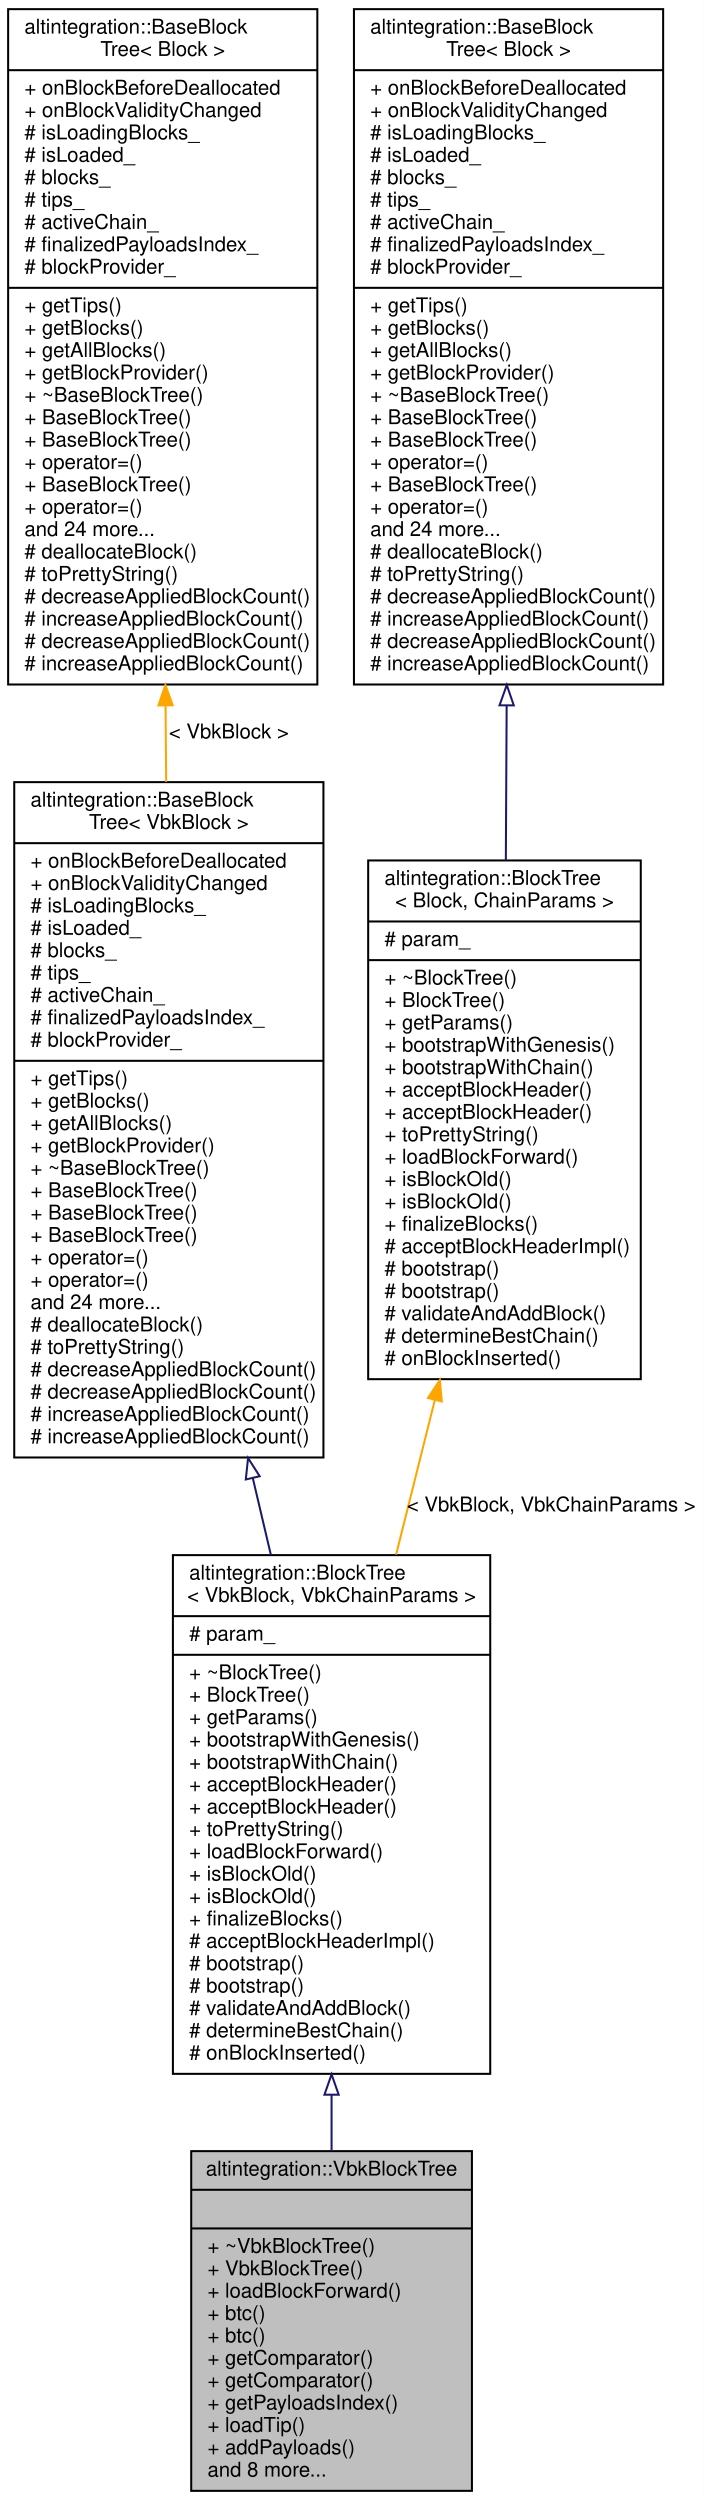
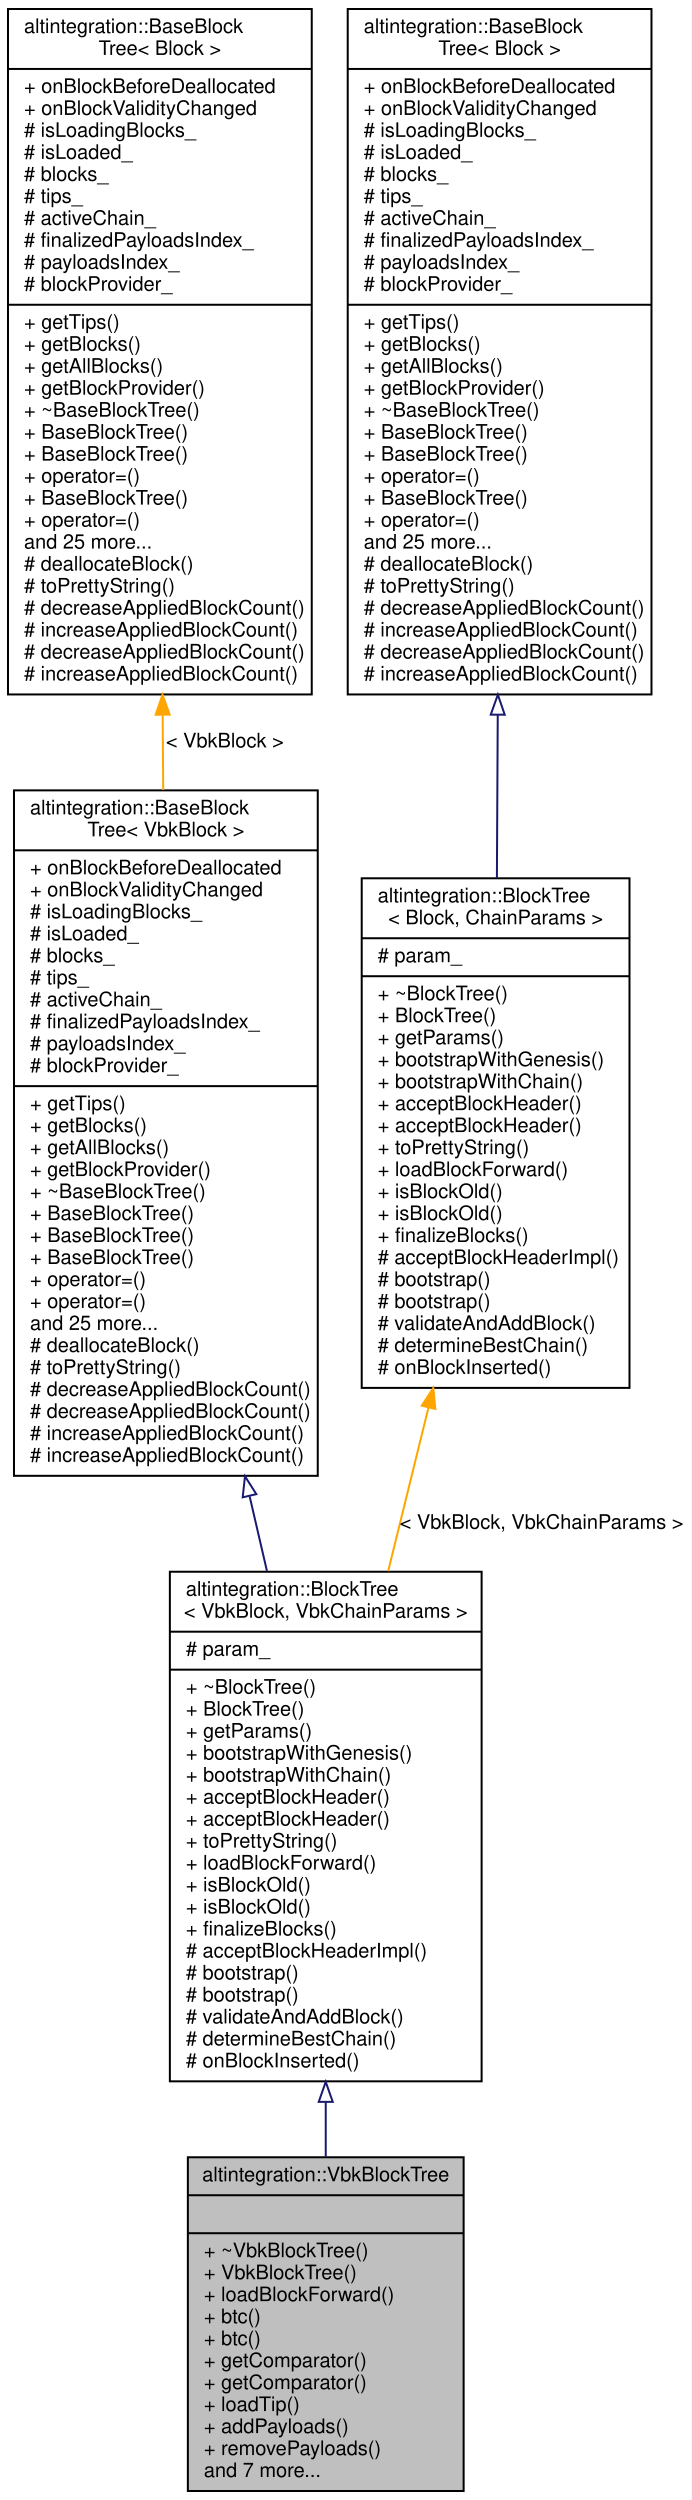
- <svg xmlns="http://www.w3.org/2000/svg" xmlns:xlink="http://www.w3.org/1999/xlink" width="346pt" height="1229pt" viewBox="0.00 0.00 346.00 1229.00">
-   <g id="graph0" class="graph" transform="scale(1 1) rotate(0) translate(4 1225)">
-     <polygon fill="white" stroke="transparent" points="-4,4 -4,-1225 342,-1225 342,4 -4,4" />
+ <svg xmlns="http://www.w3.org/2000/svg" xmlns:xlink="http://www.w3.org/1999/xlink" width="346pt" height="1251pt" viewBox="0.00 0.00 346.00 1251.00">
+   <g id="graph0" class="graph" transform="scale(1 1) rotate(0) translate(4 1247)">
+     <polygon fill="white" stroke="transparent" points="-4,4 -4,-1247 342,-1247 342,4 -4,4" />
    <g id="node1" class="node">
      <g id="a_node1">
        <a xlink:title="Veriblock block tree.">
          <polygon fill="#bfbfbf" stroke="black" points="90,-0.5 90,-167.5 228,-167.5 228,-0.5 90,-0.5" />
          <text text-anchor="middle" x="159" y="-155.5" font-family="Helvetica,sans-Serif" font-size="10.00">altintegration::VbkBlockTree</text>
          <polyline fill="none" stroke="black" points="90,-148.5 228,-148.5 " />
          <text text-anchor="middle" x="159" y="-136.5" font-family="Helvetica,sans-Serif" font-size="10.00"> </text>
          <polyline fill="none" stroke="black" points="90,-129.5 228,-129.5 " />
          <text text-anchor="start" x="98" y="-117.5" font-family="Helvetica,sans-Serif" font-size="10.00">+ ~VbkBlockTree()</text>
          <text text-anchor="start" x="98" y="-106.5" font-family="Helvetica,sans-Serif" font-size="10.00">+ VbkBlockTree()</text>
          <text text-anchor="start" x="98" y="-95.5" font-family="Helvetica,sans-Serif" font-size="10.00">+ loadBlockForward()</text>
          <text text-anchor="start" x="98" y="-84.5" font-family="Helvetica,sans-Serif" font-size="10.00">+ btc()</text>
          <text text-anchor="start" x="98" y="-73.5" font-family="Helvetica,sans-Serif" font-size="10.00">+ btc()</text>
          <text text-anchor="start" x="98" y="-62.5" font-family="Helvetica,sans-Serif" font-size="10.00">+ getComparator()</text>
          <text text-anchor="start" x="98" y="-51.5" font-family="Helvetica,sans-Serif" font-size="10.00">+ getComparator()</text>
-           <text text-anchor="start" x="98" y="-40.5" font-family="Helvetica,sans-Serif" font-size="10.00">+ getPayloadsIndex()</text>
-           <text text-anchor="start" x="98" y="-29.5" font-family="Helvetica,sans-Serif" font-size="10.00">+ loadTip()</text>
-           <text text-anchor="start" x="98" y="-18.5" font-family="Helvetica,sans-Serif" font-size="10.00">+ addPayloads()</text>
-           <text text-anchor="start" x="98" y="-7.5" font-family="Helvetica,sans-Serif" font-size="10.00">and 8 more...</text>
+           <text text-anchor="start" x="98" y="-40.5" font-family="Helvetica,sans-Serif" font-size="10.00">+ loadTip()</text>
+           <text text-anchor="start" x="98" y="-29.5" font-family="Helvetica,sans-Serif" font-size="10.00">+ addPayloads()</text>
+           <text text-anchor="start" x="98" y="-18.5" font-family="Helvetica,sans-Serif" font-size="10.00">+ removePayloads()</text>
+           <text text-anchor="start" x="98" y="-7.5" font-family="Helvetica,sans-Serif" font-size="10.00">and 7 more...</text>
        </a>
      </g>
    </g>
    <g id="node2" class="node">
      <g id="a_node2">
        <a xlink:href="structaltintegration_1_1BlockTree.html" target="_top" xlink:title=" ">
          <polygon fill="white" stroke="black" points="81,-205.5 81,-460.5 237,-460.5 237,-205.5 81,-205.5" />
          <text text-anchor="start" x="89" y="-448.5" font-family="Helvetica,sans-Serif" font-size="10.00">altintegration::BlockTree</text>
          <text text-anchor="middle" x="159" y="-437.5" font-family="Helvetica,sans-Serif" font-size="10.00">&lt; VbkBlock, VbkChainParams &gt;</text>
          <polyline fill="none" stroke="black" points="81,-430.5 237,-430.5 " />
          <text text-anchor="start" x="89" y="-418.5" font-family="Helvetica,sans-Serif" font-size="10.00"># param_</text>
          <polyline fill="none" stroke="black" points="81,-411.5 237,-411.5 " />
          <text text-anchor="start" x="89" y="-399.5" font-family="Helvetica,sans-Serif" font-size="10.00">+ ~BlockTree()</text>
          <text text-anchor="start" x="89" y="-388.5" font-family="Helvetica,sans-Serif" font-size="10.00">+ BlockTree()</text>
          <text text-anchor="start" x="89" y="-377.5" font-family="Helvetica,sans-Serif" font-size="10.00">+ getParams()</text>
          <text text-anchor="start" x="89" y="-366.5" font-family="Helvetica,sans-Serif" font-size="10.00">+ bootstrapWithGenesis()</text>
          <text text-anchor="start" x="89" y="-355.5" font-family="Helvetica,sans-Serif" font-size="10.00">+ bootstrapWithChain()</text>
          <text text-anchor="start" x="89" y="-344.5" font-family="Helvetica,sans-Serif" font-size="10.00">+ acceptBlockHeader()</text>
          <text text-anchor="start" x="89" y="-333.5" font-family="Helvetica,sans-Serif" font-size="10.00">+ acceptBlockHeader()</text>
          <text text-anchor="start" x="89" y="-322.5" font-family="Helvetica,sans-Serif" font-size="10.00">+ toPrettyString()</text>
          <text text-anchor="start" x="89" y="-311.5" font-family="Helvetica,sans-Serif" font-size="10.00">+ loadBlockForward()</text>
          <text text-anchor="start" x="89" y="-300.5" font-family="Helvetica,sans-Serif" font-size="10.00">+ isBlockOld()</text>
          <text text-anchor="start" x="89" y="-289.5" font-family="Helvetica,sans-Serif" font-size="10.00">+ isBlockOld()</text>
          <text text-anchor="start" x="89" y="-278.5" font-family="Helvetica,sans-Serif" font-size="10.00">+ finalizeBlocks()</text>
          <text text-anchor="start" x="89" y="-267.5" font-family="Helvetica,sans-Serif" font-size="10.00"># acceptBlockHeaderImpl()</text>
          <text text-anchor="start" x="89" y="-256.5" font-family="Helvetica,sans-Serif" font-size="10.00"># bootstrap()</text>
          <text text-anchor="start" x="89" y="-245.5" font-family="Helvetica,sans-Serif" font-size="10.00"># bootstrap()</text>
          <text text-anchor="start" x="89" y="-234.5" font-family="Helvetica,sans-Serif" font-size="10.00"># validateAndAddBlock()</text>
          <text text-anchor="start" x="89" y="-223.5" font-family="Helvetica,sans-Serif" font-size="10.00"># determineBestChain()</text>
          <text text-anchor="start" x="89" y="-212.5" font-family="Helvetica,sans-Serif" font-size="10.00"># onBlockInserted()</text>
        </a>
      </g>
    </g>
    <g id="edge1" class="edge">
      <path fill="none" stroke="midnightblue" d="M159,-195.07C159,-185.72 159,-176.48 159,-167.56" />
      <polygon fill="none" stroke="midnightblue" points="155.5,-195.24 159,-205.24 162.5,-195.24 155.5,-195.24" />
    </g>
    <g id="node3" class="node">
      <g id="a_node3">
        <a xlink:href="structaltintegration_1_1BaseBlockTree.html" target="_top" xlink:title=" ">
-           <polygon fill="white" stroke="black" points="3,-508.5 3,-840.5 155,-840.5 155,-508.5 3,-508.5" />
-           <text text-anchor="start" x="11" y="-828.5" font-family="Helvetica,sans-Serif" font-size="10.00">altintegration::BaseBlock</text>
-           <text text-anchor="middle" x="79" y="-817.5" font-family="Helvetica,sans-Serif" font-size="10.00">Tree&lt; VbkBlock &gt;</text>
-           <polyline fill="none" stroke="black" points="3,-810.5 155,-810.5 " />
-           <text text-anchor="start" x="11" y="-798.5" font-family="Helvetica,sans-Serif" font-size="10.00">+ onBlockBeforeDeallocated</text>
-           <text text-anchor="start" x="11" y="-787.5" font-family="Helvetica,sans-Serif" font-size="10.00">+ onBlockValidityChanged</text>
-           <text text-anchor="start" x="11" y="-776.5" font-family="Helvetica,sans-Serif" font-size="10.00"># isLoadingBlocks_</text>
-           <text text-anchor="start" x="11" y="-765.5" font-family="Helvetica,sans-Serif" font-size="10.00"># isLoaded_</text>
-           <text text-anchor="start" x="11" y="-754.5" font-family="Helvetica,sans-Serif" font-size="10.00"># blocks_</text>
-           <text text-anchor="start" x="11" y="-743.5" font-family="Helvetica,sans-Serif" font-size="10.00"># tips_</text>
-           <text text-anchor="start" x="11" y="-732.5" font-family="Helvetica,sans-Serif" font-size="10.00"># activeChain_</text>
-           <text text-anchor="start" x="11" y="-721.5" font-family="Helvetica,sans-Serif" font-size="10.00"># finalizedPayloadsIndex_</text>
+           <polygon fill="white" stroke="black" points="3,-508.5 3,-851.5 155,-851.5 155,-508.5 3,-508.5" />
+           <text text-anchor="start" x="11" y="-839.5" font-family="Helvetica,sans-Serif" font-size="10.00">altintegration::BaseBlock</text>
+           <text text-anchor="middle" x="79" y="-828.5" font-family="Helvetica,sans-Serif" font-size="10.00">Tree&lt; VbkBlock &gt;</text>
+           <polyline fill="none" stroke="black" points="3,-821.5 155,-821.5 " />
+           <text text-anchor="start" x="11" y="-809.5" font-family="Helvetica,sans-Serif" font-size="10.00">+ onBlockBeforeDeallocated</text>
+           <text text-anchor="start" x="11" y="-798.5" font-family="Helvetica,sans-Serif" font-size="10.00">+ onBlockValidityChanged</text>
+           <text text-anchor="start" x="11" y="-787.5" font-family="Helvetica,sans-Serif" font-size="10.00"># isLoadingBlocks_</text>
+           <text text-anchor="start" x="11" y="-776.5" font-family="Helvetica,sans-Serif" font-size="10.00"># isLoaded_</text>
+           <text text-anchor="start" x="11" y="-765.5" font-family="Helvetica,sans-Serif" font-size="10.00"># blocks_</text>
+           <text text-anchor="start" x="11" y="-754.5" font-family="Helvetica,sans-Serif" font-size="10.00"># tips_</text>
+           <text text-anchor="start" x="11" y="-743.5" font-family="Helvetica,sans-Serif" font-size="10.00"># activeChain_</text>
+           <text text-anchor="start" x="11" y="-732.5" font-family="Helvetica,sans-Serif" font-size="10.00"># finalizedPayloadsIndex_</text>
+           <text text-anchor="start" x="11" y="-721.5" font-family="Helvetica,sans-Serif" font-size="10.00"># payloadsIndex_</text>
          <text text-anchor="start" x="11" y="-710.5" font-family="Helvetica,sans-Serif" font-size="10.00"># blockProvider_</text>
          <polyline fill="none" stroke="black" points="3,-703.5 155,-703.5 " />
          <text text-anchor="start" x="11" y="-691.5" font-family="Helvetica,sans-Serif" font-size="10.00">+ getTips()</text>
          <text text-anchor="start" x="11" y="-680.5" font-family="Helvetica,sans-Serif" font-size="10.00">+ getBlocks()</text>
          <text text-anchor="start" x="11" y="-669.5" font-family="Helvetica,sans-Serif" font-size="10.00">+ getAllBlocks()</text>
          <text text-anchor="start" x="11" y="-658.5" font-family="Helvetica,sans-Serif" font-size="10.00">+ getBlockProvider()</text>
          <text text-anchor="start" x="11" y="-647.5" font-family="Helvetica,sans-Serif" font-size="10.00">+ ~BaseBlockTree()</text>
          <text text-anchor="start" x="11" y="-636.5" font-family="Helvetica,sans-Serif" font-size="10.00">+ BaseBlockTree()</text>
          <text text-anchor="start" x="11" y="-625.5" font-family="Helvetica,sans-Serif" font-size="10.00">+ BaseBlockTree()</text>
          <text text-anchor="start" x="11" y="-614.5" font-family="Helvetica,sans-Serif" font-size="10.00">+ BaseBlockTree()</text>
          <text text-anchor="start" x="11" y="-603.5" font-family="Helvetica,sans-Serif" font-size="10.00">+ operator=()</text>
          <text text-anchor="start" x="11" y="-592.5" font-family="Helvetica,sans-Serif" font-size="10.00">+ operator=()</text>
-           <text text-anchor="start" x="11" y="-581.5" font-family="Helvetica,sans-Serif" font-size="10.00">and 24 more...</text>
+           <text text-anchor="start" x="11" y="-581.5" font-family="Helvetica,sans-Serif" font-size="10.00">and 25 more...</text>
          <text text-anchor="start" x="11" y="-570.5" font-family="Helvetica,sans-Serif" font-size="10.00"># deallocateBlock()</text>
          <text text-anchor="start" x="11" y="-559.5" font-family="Helvetica,sans-Serif" font-size="10.00"># toPrettyString()</text>
          <text text-anchor="start" x="11" y="-548.5" font-family="Helvetica,sans-Serif" font-size="10.00"># decreaseAppliedBlockCount()</text>
          <text text-anchor="start" x="11" y="-537.5" font-family="Helvetica,sans-Serif" font-size="10.00"># decreaseAppliedBlockCount()</text>
          <text text-anchor="start" x="11" y="-526.5" font-family="Helvetica,sans-Serif" font-size="10.00"># increaseAppliedBlockCount()</text>
          <text text-anchor="start" x="11" y="-515.5" font-family="Helvetica,sans-Serif" font-size="10.00"># increaseAppliedBlockCount()</text>
        </a>
      </g>
    </g>
    <g id="edge2" class="edge">
-       <path fill="none" stroke="midnightblue" d="M120.25,-498.46C123.25,-485.7 126.25,-472.97 129.17,-460.58" />
-       <polygon fill="none" stroke="midnightblue" points="116.83,-497.69 117.95,-508.23 123.65,-499.29 116.83,-497.69" />
+       <path fill="none" stroke="midnightblue" d="M120.93,-498.18C123.84,-485.62 126.74,-473.11 129.57,-460.93" />
+       <polygon fill="none" stroke="midnightblue" points="117.44,-497.74 118.59,-508.27 124.26,-499.32 117.44,-497.74" />
    </g>
    <g id="node4" class="node">
      <g id="a_node4">
        <a xlink:href="structaltintegration_1_1BaseBlockTree.html" target="_top" xlink:title="Base block tree that stores all blocks, maintains tree tips, maintains active chain.">
-           <polygon fill="white" stroke="black" points="0,-888.5 0,-1220.5 152,-1220.5 152,-888.5 0,-888.5" />
-           <text text-anchor="start" x="8" y="-1208.5" font-family="Helvetica,sans-Serif" font-size="10.00">altintegration::BaseBlock</text>
-           <text text-anchor="middle" x="76" y="-1197.5" font-family="Helvetica,sans-Serif" font-size="10.00">Tree&lt; Block &gt;</text>
-           <polyline fill="none" stroke="black" points="0,-1190.5 152,-1190.5 " />
-           <text text-anchor="start" x="8" y="-1178.5" font-family="Helvetica,sans-Serif" font-size="10.00">+ onBlockBeforeDeallocated</text>
-           <text text-anchor="start" x="8" y="-1167.5" font-family="Helvetica,sans-Serif" font-size="10.00">+ onBlockValidityChanged</text>
-           <text text-anchor="start" x="8" y="-1156.5" font-family="Helvetica,sans-Serif" font-size="10.00"># isLoadingBlocks_</text>
-           <text text-anchor="start" x="8" y="-1145.5" font-family="Helvetica,sans-Serif" font-size="10.00"># isLoaded_</text>
-           <text text-anchor="start" x="8" y="-1134.5" font-family="Helvetica,sans-Serif" font-size="10.00"># blocks_</text>
-           <text text-anchor="start" x="8" y="-1123.5" font-family="Helvetica,sans-Serif" font-size="10.00"># tips_</text>
-           <text text-anchor="start" x="8" y="-1112.5" font-family="Helvetica,sans-Serif" font-size="10.00"># activeChain_</text>
-           <text text-anchor="start" x="8" y="-1101.5" font-family="Helvetica,sans-Serif" font-size="10.00"># finalizedPayloadsIndex_</text>
-           <text text-anchor="start" x="8" y="-1090.5" font-family="Helvetica,sans-Serif" font-size="10.00"># blockProvider_</text>
-           <polyline fill="none" stroke="black" points="0,-1083.5 152,-1083.5 " />
-           <text text-anchor="start" x="8" y="-1071.5" font-family="Helvetica,sans-Serif" font-size="10.00">+ getTips()</text>
-           <text text-anchor="start" x="8" y="-1060.5" font-family="Helvetica,sans-Serif" font-size="10.00">+ getBlocks()</text>
-           <text text-anchor="start" x="8" y="-1049.5" font-family="Helvetica,sans-Serif" font-size="10.00">+ getAllBlocks()</text>
-           <text text-anchor="start" x="8" y="-1038.5" font-family="Helvetica,sans-Serif" font-size="10.00">+ getBlockProvider()</text>
-           <text text-anchor="start" x="8" y="-1027.5" font-family="Helvetica,sans-Serif" font-size="10.00">+ ~BaseBlockTree()</text>
+           <polygon fill="white" stroke="black" points="0,-899.5 0,-1242.5 152,-1242.5 152,-899.5 0,-899.5" />
+           <text text-anchor="start" x="8" y="-1230.5" font-family="Helvetica,sans-Serif" font-size="10.00">altintegration::BaseBlock</text>
+           <text text-anchor="middle" x="76" y="-1219.5" font-family="Helvetica,sans-Serif" font-size="10.00">Tree&lt; Block &gt;</text>
+           <polyline fill="none" stroke="black" points="0,-1212.5 152,-1212.5 " />
+           <text text-anchor="start" x="8" y="-1200.5" font-family="Helvetica,sans-Serif" font-size="10.00">+ onBlockBeforeDeallocated</text>
+           <text text-anchor="start" x="8" y="-1189.5" font-family="Helvetica,sans-Serif" font-size="10.00">+ onBlockValidityChanged</text>
+           <text text-anchor="start" x="8" y="-1178.5" font-family="Helvetica,sans-Serif" font-size="10.00"># isLoadingBlocks_</text>
+           <text text-anchor="start" x="8" y="-1167.5" font-family="Helvetica,sans-Serif" font-size="10.00"># isLoaded_</text>
+           <text text-anchor="start" x="8" y="-1156.5" font-family="Helvetica,sans-Serif" font-size="10.00"># blocks_</text>
+           <text text-anchor="start" x="8" y="-1145.5" font-family="Helvetica,sans-Serif" font-size="10.00"># tips_</text>
+           <text text-anchor="start" x="8" y="-1134.5" font-family="Helvetica,sans-Serif" font-size="10.00"># activeChain_</text>
+           <text text-anchor="start" x="8" y="-1123.5" font-family="Helvetica,sans-Serif" font-size="10.00"># finalizedPayloadsIndex_</text>
+           <text text-anchor="start" x="8" y="-1112.5" font-family="Helvetica,sans-Serif" font-size="10.00"># payloadsIndex_</text>
+           <text text-anchor="start" x="8" y="-1101.5" font-family="Helvetica,sans-Serif" font-size="10.00"># blockProvider_</text>
+           <polyline fill="none" stroke="black" points="0,-1094.5 152,-1094.5 " />
+           <text text-anchor="start" x="8" y="-1082.5" font-family="Helvetica,sans-Serif" font-size="10.00">+ getTips()</text>
+           <text text-anchor="start" x="8" y="-1071.5" font-family="Helvetica,sans-Serif" font-size="10.00">+ getBlocks()</text>
+           <text text-anchor="start" x="8" y="-1060.5" font-family="Helvetica,sans-Serif" font-size="10.00">+ getAllBlocks()</text>
+           <text text-anchor="start" x="8" y="-1049.5" font-family="Helvetica,sans-Serif" font-size="10.00">+ getBlockProvider()</text>
+           <text text-anchor="start" x="8" y="-1038.5" font-family="Helvetica,sans-Serif" font-size="10.00">+ ~BaseBlockTree()</text>
+           <text text-anchor="start" x="8" y="-1027.5" font-family="Helvetica,sans-Serif" font-size="10.00">+ BaseBlockTree()</text>
          <text text-anchor="start" x="8" y="-1016.5" font-family="Helvetica,sans-Serif" font-size="10.00">+ BaseBlockTree()</text>
-           <text text-anchor="start" x="8" y="-1005.5" font-family="Helvetica,sans-Serif" font-size="10.00">+ BaseBlockTree()</text>
-           <text text-anchor="start" x="8" y="-994.5" font-family="Helvetica,sans-Serif" font-size="10.00">+ operator=()</text>
-           <text text-anchor="start" x="8" y="-983.5" font-family="Helvetica,sans-Serif" font-size="10.00">+ BaseBlockTree()</text>
-           <text text-anchor="start" x="8" y="-972.5" font-family="Helvetica,sans-Serif" font-size="10.00">+ operator=()</text>
-           <text text-anchor="start" x="8" y="-961.5" font-family="Helvetica,sans-Serif" font-size="10.00">and 24 more...</text>
-           <text text-anchor="start" x="8" y="-950.5" font-family="Helvetica,sans-Serif" font-size="10.00"># deallocateBlock()</text>
-           <text text-anchor="start" x="8" y="-939.5" font-family="Helvetica,sans-Serif" font-size="10.00"># toPrettyString()</text>
-           <text text-anchor="start" x="8" y="-928.5" font-family="Helvetica,sans-Serif" font-size="10.00"># decreaseAppliedBlockCount()</text>
-           <text text-anchor="start" x="8" y="-917.5" font-family="Helvetica,sans-Serif" font-size="10.00"># increaseAppliedBlockCount()</text>
-           <text text-anchor="start" x="8" y="-906.5" font-family="Helvetica,sans-Serif" font-size="10.00"># decreaseAppliedBlockCount()</text>
-           <text text-anchor="start" x="8" y="-895.5" font-family="Helvetica,sans-Serif" font-size="10.00"># increaseAppliedBlockCount()</text>
+           <text text-anchor="start" x="8" y="-1005.5" font-family="Helvetica,sans-Serif" font-size="10.00">+ operator=()</text>
+           <text text-anchor="start" x="8" y="-994.5" font-family="Helvetica,sans-Serif" font-size="10.00">+ BaseBlockTree()</text>
+           <text text-anchor="start" x="8" y="-983.5" font-family="Helvetica,sans-Serif" font-size="10.00">+ operator=()</text>
+           <text text-anchor="start" x="8" y="-972.5" font-family="Helvetica,sans-Serif" font-size="10.00">and 25 more...</text>
+           <text text-anchor="start" x="8" y="-961.5" font-family="Helvetica,sans-Serif" font-size="10.00"># deallocateBlock()</text>
+           <text text-anchor="start" x="8" y="-950.5" font-family="Helvetica,sans-Serif" font-size="10.00"># toPrettyString()</text>
+           <text text-anchor="start" x="8" y="-939.5" font-family="Helvetica,sans-Serif" font-size="10.00"># decreaseAppliedBlockCount()</text>
+           <text text-anchor="start" x="8" y="-928.5" font-family="Helvetica,sans-Serif" font-size="10.00"># increaseAppliedBlockCount()</text>
+           <text text-anchor="start" x="8" y="-917.5" font-family="Helvetica,sans-Serif" font-size="10.00"># decreaseAppliedBlockCount()</text>
+           <text text-anchor="start" x="8" y="-906.5" font-family="Helvetica,sans-Serif" font-size="10.00"># increaseAppliedBlockCount()</text>
        </a>
      </g>
    </g>
    <g id="edge3" class="edge">
-       <path fill="none" stroke="orange" d="M77.39,-878.23C77.49,-865.71 77.59,-853.11 77.69,-840.65" />
-       <polygon fill="orange" stroke="orange" points="73.89,-878.23 77.31,-888.25 80.89,-878.28 73.89,-878.23" />
-       <text text-anchor="middle" x="108.5" y="-862" font-family="Helvetica,sans-Serif" font-size="10.00"> &lt; VbkBlock &gt;</text>
+       <path fill="none" stroke="orange" d="M77.39,-889.34C77.49,-876.8 77.59,-864.19 77.68,-851.7" />
+       <polygon fill="orange" stroke="orange" points="73.89,-889.35 77.32,-899.38 80.89,-889.41 73.89,-889.35" />
+       <text text-anchor="middle" x="108.5" y="-873" font-family="Helvetica,sans-Serif" font-size="10.00"> &lt; VbkBlock &gt;</text>
    </g>
    <g id="node5" class="node">
      <g id="a_node5">
        <a xlink:href="structaltintegration_1_1BlockTree.html" target="_top" xlink:title="BlockTree is a tree of blocks with single &quot;bootstrap&quot; block as root.">
-           <polygon fill="white" stroke="black" points="177,-547 177,-802 311,-802 311,-547 177,-547" />
-           <text text-anchor="start" x="185" y="-790" font-family="Helvetica,sans-Serif" font-size="10.00">altintegration::BlockTree</text>
-           <text text-anchor="middle" x="244" y="-779" font-family="Helvetica,sans-Serif" font-size="10.00">&lt; Block, ChainParams &gt;</text>
-           <polyline fill="none" stroke="black" points="177,-772 311,-772 " />
-           <text text-anchor="start" x="185" y="-760" font-family="Helvetica,sans-Serif" font-size="10.00"># param_</text>
-           <polyline fill="none" stroke="black" points="177,-753 311,-753 " />
-           <text text-anchor="start" x="185" y="-741" font-family="Helvetica,sans-Serif" font-size="10.00">+ ~BlockTree()</text>
-           <text text-anchor="start" x="185" y="-730" font-family="Helvetica,sans-Serif" font-size="10.00">+ BlockTree()</text>
-           <text text-anchor="start" x="185" y="-719" font-family="Helvetica,sans-Serif" font-size="10.00">+ getParams()</text>
-           <text text-anchor="start" x="185" y="-708" font-family="Helvetica,sans-Serif" font-size="10.00">+ bootstrapWithGenesis()</text>
-           <text text-anchor="start" x="185" y="-697" font-family="Helvetica,sans-Serif" font-size="10.00">+ bootstrapWithChain()</text>
-           <text text-anchor="start" x="185" y="-686" font-family="Helvetica,sans-Serif" font-size="10.00">+ acceptBlockHeader()</text>
-           <text text-anchor="start" x="185" y="-675" font-family="Helvetica,sans-Serif" font-size="10.00">+ acceptBlockHeader()</text>
-           <text text-anchor="start" x="185" y="-664" font-family="Helvetica,sans-Serif" font-size="10.00">+ toPrettyString()</text>
-           <text text-anchor="start" x="185" y="-653" font-family="Helvetica,sans-Serif" font-size="10.00">+ loadBlockForward()</text>
-           <text text-anchor="start" x="185" y="-642" font-family="Helvetica,sans-Serif" font-size="10.00">+ isBlockOld()</text>
-           <text text-anchor="start" x="185" y="-631" font-family="Helvetica,sans-Serif" font-size="10.00">+ isBlockOld()</text>
-           <text text-anchor="start" x="185" y="-620" font-family="Helvetica,sans-Serif" font-size="10.00">+ finalizeBlocks()</text>
-           <text text-anchor="start" x="185" y="-609" font-family="Helvetica,sans-Serif" font-size="10.00"># acceptBlockHeaderImpl()</text>
-           <text text-anchor="start" x="185" y="-598" font-family="Helvetica,sans-Serif" font-size="10.00"># bootstrap()</text>
-           <text text-anchor="start" x="185" y="-587" font-family="Helvetica,sans-Serif" font-size="10.00"># bootstrap()</text>
-           <text text-anchor="start" x="185" y="-576" font-family="Helvetica,sans-Serif" font-size="10.00"># validateAndAddBlock()</text>
-           <text text-anchor="start" x="185" y="-565" font-family="Helvetica,sans-Serif" font-size="10.00"># determineBestChain()</text>
-           <text text-anchor="start" x="185" y="-554" font-family="Helvetica,sans-Serif" font-size="10.00"># onBlockInserted()</text>
+           <polygon fill="white" stroke="black" points="177,-552.5 177,-807.5 311,-807.5 311,-552.5 177,-552.5" />
+           <text text-anchor="start" x="185" y="-795.5" font-family="Helvetica,sans-Serif" font-size="10.00">altintegration::BlockTree</text>
+           <text text-anchor="middle" x="244" y="-784.5" font-family="Helvetica,sans-Serif" font-size="10.00">&lt; Block, ChainParams &gt;</text>
+           <polyline fill="none" stroke="black" points="177,-777.5 311,-777.5 " />
+           <text text-anchor="start" x="185" y="-765.5" font-family="Helvetica,sans-Serif" font-size="10.00"># param_</text>
+           <polyline fill="none" stroke="black" points="177,-758.5 311,-758.5 " />
+           <text text-anchor="start" x="185" y="-746.5" font-family="Helvetica,sans-Serif" font-size="10.00">+ ~BlockTree()</text>
+           <text text-anchor="start" x="185" y="-735.5" font-family="Helvetica,sans-Serif" font-size="10.00">+ BlockTree()</text>
+           <text text-anchor="start" x="185" y="-724.5" font-family="Helvetica,sans-Serif" font-size="10.00">+ getParams()</text>
+           <text text-anchor="start" x="185" y="-713.5" font-family="Helvetica,sans-Serif" font-size="10.00">+ bootstrapWithGenesis()</text>
+           <text text-anchor="start" x="185" y="-702.5" font-family="Helvetica,sans-Serif" font-size="10.00">+ bootstrapWithChain()</text>
+           <text text-anchor="start" x="185" y="-691.5" font-family="Helvetica,sans-Serif" font-size="10.00">+ acceptBlockHeader()</text>
+           <text text-anchor="start" x="185" y="-680.5" font-family="Helvetica,sans-Serif" font-size="10.00">+ acceptBlockHeader()</text>
+           <text text-anchor="start" x="185" y="-669.5" font-family="Helvetica,sans-Serif" font-size="10.00">+ toPrettyString()</text>
+           <text text-anchor="start" x="185" y="-658.5" font-family="Helvetica,sans-Serif" font-size="10.00">+ loadBlockForward()</text>
+           <text text-anchor="start" x="185" y="-647.5" font-family="Helvetica,sans-Serif" font-size="10.00">+ isBlockOld()</text>
+           <text text-anchor="start" x="185" y="-636.5" font-family="Helvetica,sans-Serif" font-size="10.00">+ isBlockOld()</text>
+           <text text-anchor="start" x="185" y="-625.5" font-family="Helvetica,sans-Serif" font-size="10.00">+ finalizeBlocks()</text>
+           <text text-anchor="start" x="185" y="-614.5" font-family="Helvetica,sans-Serif" font-size="10.00"># acceptBlockHeaderImpl()</text>
+           <text text-anchor="start" x="185" y="-603.5" font-family="Helvetica,sans-Serif" font-size="10.00"># bootstrap()</text>
+           <text text-anchor="start" x="185" y="-592.5" font-family="Helvetica,sans-Serif" font-size="10.00"># bootstrap()</text>
+           <text text-anchor="start" x="185" y="-581.5" font-family="Helvetica,sans-Serif" font-size="10.00"># validateAndAddBlock()</text>
+           <text text-anchor="start" x="185" y="-570.5" font-family="Helvetica,sans-Serif" font-size="10.00"># determineBestChain()</text>
+           <text text-anchor="start" x="185" y="-559.5" font-family="Helvetica,sans-Serif" font-size="10.00"># onBlockInserted()</text>
        </a>
      </g>
    </g>
    <g id="edge4" class="edge">
-       <path fill="none" stroke="orange" d="M209.74,-536.67C203.46,-511.59 196.93,-485.51 190.73,-460.75" />
-       <polygon fill="orange" stroke="orange" points="206.4,-537.75 212.23,-546.6 213.19,-536.05 206.4,-537.75" />
+       <path fill="none" stroke="orange" d="M210.4,-542.62C203.75,-515.64 196.8,-487.42 190.24,-460.78" />
+       <polygon fill="orange" stroke="orange" points="207.04,-543.62 212.83,-552.49 213.84,-541.95 207.04,-543.62" />
      <text text-anchor="middle" x="267" y="-482" font-family="Helvetica,sans-Serif" font-size="10.00"> &lt; VbkBlock, VbkChainParams &gt;</text>
    </g>
    <g id="node6" class="node">
      <g id="a_node6">
        <a xlink:href="structaltintegration_1_1BaseBlockTree.html" target="_top" xlink:title="Base block tree that stores all blocks, maintains tree tips, maintains active chain.">
-           <polygon fill="white" stroke="black" points="170,-888.5 170,-1220.5 322,-1220.5 322,-888.5 170,-888.5" />
-           <text text-anchor="start" x="178" y="-1208.5" font-family="Helvetica,sans-Serif" font-size="10.00">altintegration::BaseBlock</text>
-           <text text-anchor="middle" x="246" y="-1197.5" font-family="Helvetica,sans-Serif" font-size="10.00">Tree&lt; Block &gt;</text>
-           <polyline fill="none" stroke="black" points="170,-1190.5 322,-1190.5 " />
-           <text text-anchor="start" x="178" y="-1178.5" font-family="Helvetica,sans-Serif" font-size="10.00">+ onBlockBeforeDeallocated</text>
-           <text text-anchor="start" x="178" y="-1167.5" font-family="Helvetica,sans-Serif" font-size="10.00">+ onBlockValidityChanged</text>
-           <text text-anchor="start" x="178" y="-1156.5" font-family="Helvetica,sans-Serif" font-size="10.00"># isLoadingBlocks_</text>
-           <text text-anchor="start" x="178" y="-1145.5" font-family="Helvetica,sans-Serif" font-size="10.00"># isLoaded_</text>
-           <text text-anchor="start" x="178" y="-1134.5" font-family="Helvetica,sans-Serif" font-size="10.00"># blocks_</text>
-           <text text-anchor="start" x="178" y="-1123.5" font-family="Helvetica,sans-Serif" font-size="10.00"># tips_</text>
-           <text text-anchor="start" x="178" y="-1112.5" font-family="Helvetica,sans-Serif" font-size="10.00"># activeChain_</text>
-           <text text-anchor="start" x="178" y="-1101.5" font-family="Helvetica,sans-Serif" font-size="10.00"># finalizedPayloadsIndex_</text>
-           <text text-anchor="start" x="178" y="-1090.5" font-family="Helvetica,sans-Serif" font-size="10.00"># blockProvider_</text>
-           <polyline fill="none" stroke="black" points="170,-1083.5 322,-1083.5 " />
-           <text text-anchor="start" x="178" y="-1071.5" font-family="Helvetica,sans-Serif" font-size="10.00">+ getTips()</text>
-           <text text-anchor="start" x="178" y="-1060.5" font-family="Helvetica,sans-Serif" font-size="10.00">+ getBlocks()</text>
-           <text text-anchor="start" x="178" y="-1049.5" font-family="Helvetica,sans-Serif" font-size="10.00">+ getAllBlocks()</text>
-           <text text-anchor="start" x="178" y="-1038.5" font-family="Helvetica,sans-Serif" font-size="10.00">+ getBlockProvider()</text>
-           <text text-anchor="start" x="178" y="-1027.5" font-family="Helvetica,sans-Serif" font-size="10.00">+ ~BaseBlockTree()</text>
+           <polygon fill="white" stroke="black" points="170,-899.5 170,-1242.5 322,-1242.5 322,-899.5 170,-899.5" />
+           <text text-anchor="start" x="178" y="-1230.5" font-family="Helvetica,sans-Serif" font-size="10.00">altintegration::BaseBlock</text>
+           <text text-anchor="middle" x="246" y="-1219.5" font-family="Helvetica,sans-Serif" font-size="10.00">Tree&lt; Block &gt;</text>
+           <polyline fill="none" stroke="black" points="170,-1212.5 322,-1212.5 " />
+           <text text-anchor="start" x="178" y="-1200.5" font-family="Helvetica,sans-Serif" font-size="10.00">+ onBlockBeforeDeallocated</text>
+           <text text-anchor="start" x="178" y="-1189.5" font-family="Helvetica,sans-Serif" font-size="10.00">+ onBlockValidityChanged</text>
+           <text text-anchor="start" x="178" y="-1178.5" font-family="Helvetica,sans-Serif" font-size="10.00"># isLoadingBlocks_</text>
+           <text text-anchor="start" x="178" y="-1167.5" font-family="Helvetica,sans-Serif" font-size="10.00"># isLoaded_</text>
+           <text text-anchor="start" x="178" y="-1156.5" font-family="Helvetica,sans-Serif" font-size="10.00"># blocks_</text>
+           <text text-anchor="start" x="178" y="-1145.5" font-family="Helvetica,sans-Serif" font-size="10.00"># tips_</text>
+           <text text-anchor="start" x="178" y="-1134.5" font-family="Helvetica,sans-Serif" font-size="10.00"># activeChain_</text>
+           <text text-anchor="start" x="178" y="-1123.5" font-family="Helvetica,sans-Serif" font-size="10.00"># finalizedPayloadsIndex_</text>
+           <text text-anchor="start" x="178" y="-1112.5" font-family="Helvetica,sans-Serif" font-size="10.00"># payloadsIndex_</text>
+           <text text-anchor="start" x="178" y="-1101.5" font-family="Helvetica,sans-Serif" font-size="10.00"># blockProvider_</text>
+           <polyline fill="none" stroke="black" points="170,-1094.5 322,-1094.5 " />
+           <text text-anchor="start" x="178" y="-1082.5" font-family="Helvetica,sans-Serif" font-size="10.00">+ getTips()</text>
+           <text text-anchor="start" x="178" y="-1071.5" font-family="Helvetica,sans-Serif" font-size="10.00">+ getBlocks()</text>
+           <text text-anchor="start" x="178" y="-1060.5" font-family="Helvetica,sans-Serif" font-size="10.00">+ getAllBlocks()</text>
+           <text text-anchor="start" x="178" y="-1049.5" font-family="Helvetica,sans-Serif" font-size="10.00">+ getBlockProvider()</text>
+           <text text-anchor="start" x="178" y="-1038.5" font-family="Helvetica,sans-Serif" font-size="10.00">+ ~BaseBlockTree()</text>
+           <text text-anchor="start" x="178" y="-1027.5" font-family="Helvetica,sans-Serif" font-size="10.00">+ BaseBlockTree()</text>
          <text text-anchor="start" x="178" y="-1016.5" font-family="Helvetica,sans-Serif" font-size="10.00">+ BaseBlockTree()</text>
-           <text text-anchor="start" x="178" y="-1005.5" font-family="Helvetica,sans-Serif" font-size="10.00">+ BaseBlockTree()</text>
-           <text text-anchor="start" x="178" y="-994.5" font-family="Helvetica,sans-Serif" font-size="10.00">+ operator=()</text>
-           <text text-anchor="start" x="178" y="-983.5" font-family="Helvetica,sans-Serif" font-size="10.00">+ BaseBlockTree()</text>
-           <text text-anchor="start" x="178" y="-972.5" font-family="Helvetica,sans-Serif" font-size="10.00">+ operator=()</text>
-           <text text-anchor="start" x="178" y="-961.5" font-family="Helvetica,sans-Serif" font-size="10.00">and 24 more...</text>
-           <text text-anchor="start" x="178" y="-950.5" font-family="Helvetica,sans-Serif" font-size="10.00"># deallocateBlock()</text>
-           <text text-anchor="start" x="178" y="-939.5" font-family="Helvetica,sans-Serif" font-size="10.00"># toPrettyString()</text>
-           <text text-anchor="start" x="178" y="-928.5" font-family="Helvetica,sans-Serif" font-size="10.00"># decreaseAppliedBlockCount()</text>
-           <text text-anchor="start" x="178" y="-917.5" font-family="Helvetica,sans-Serif" font-size="10.00"># increaseAppliedBlockCount()</text>
-           <text text-anchor="start" x="178" y="-906.5" font-family="Helvetica,sans-Serif" font-size="10.00"># decreaseAppliedBlockCount()</text>
-           <text text-anchor="start" x="178" y="-895.5" font-family="Helvetica,sans-Serif" font-size="10.00"># increaseAppliedBlockCount()</text>
+           <text text-anchor="start" x="178" y="-1005.5" font-family="Helvetica,sans-Serif" font-size="10.00">+ operator=()</text>
+           <text text-anchor="start" x="178" y="-994.5" font-family="Helvetica,sans-Serif" font-size="10.00">+ BaseBlockTree()</text>
+           <text text-anchor="start" x="178" y="-983.5" font-family="Helvetica,sans-Serif" font-size="10.00">+ operator=()</text>
+           <text text-anchor="start" x="178" y="-972.5" font-family="Helvetica,sans-Serif" font-size="10.00">and 25 more...</text>
+           <text text-anchor="start" x="178" y="-961.5" font-family="Helvetica,sans-Serif" font-size="10.00"># deallocateBlock()</text>
+           <text text-anchor="start" x="178" y="-950.5" font-family="Helvetica,sans-Serif" font-size="10.00"># toPrettyString()</text>
+           <text text-anchor="start" x="178" y="-939.5" font-family="Helvetica,sans-Serif" font-size="10.00"># decreaseAppliedBlockCount()</text>
+           <text text-anchor="start" x="178" y="-928.5" font-family="Helvetica,sans-Serif" font-size="10.00"># increaseAppliedBlockCount()</text>
+           <text text-anchor="start" x="178" y="-917.5" font-family="Helvetica,sans-Serif" font-size="10.00"># decreaseAppliedBlockCount()</text>
+           <text text-anchor="start" x="178" y="-906.5" font-family="Helvetica,sans-Serif" font-size="10.00"># increaseAppliedBlockCount()</text>
        </a>
      </g>
    </g>
    <g id="edge5" class="edge">
-       <path fill="none" stroke="midnightblue" d="M245.07,-878.07C244.94,-852.42 244.8,-826.45 244.67,-802.04" />
-       <polygon fill="none" stroke="midnightblue" points="241.57,-878.27 245.13,-888.25 248.57,-878.24 241.57,-878.27" />
+       <path fill="none" stroke="midnightblue" d="M245.07,-889.24C244.93,-861.66 244.79,-833.71 244.65,-807.63" />
+       <polygon fill="none" stroke="midnightblue" points="241.57,-889.4 245.12,-899.38 248.57,-889.36 241.57,-889.4" />
    </g>
  </g>
</svg>
